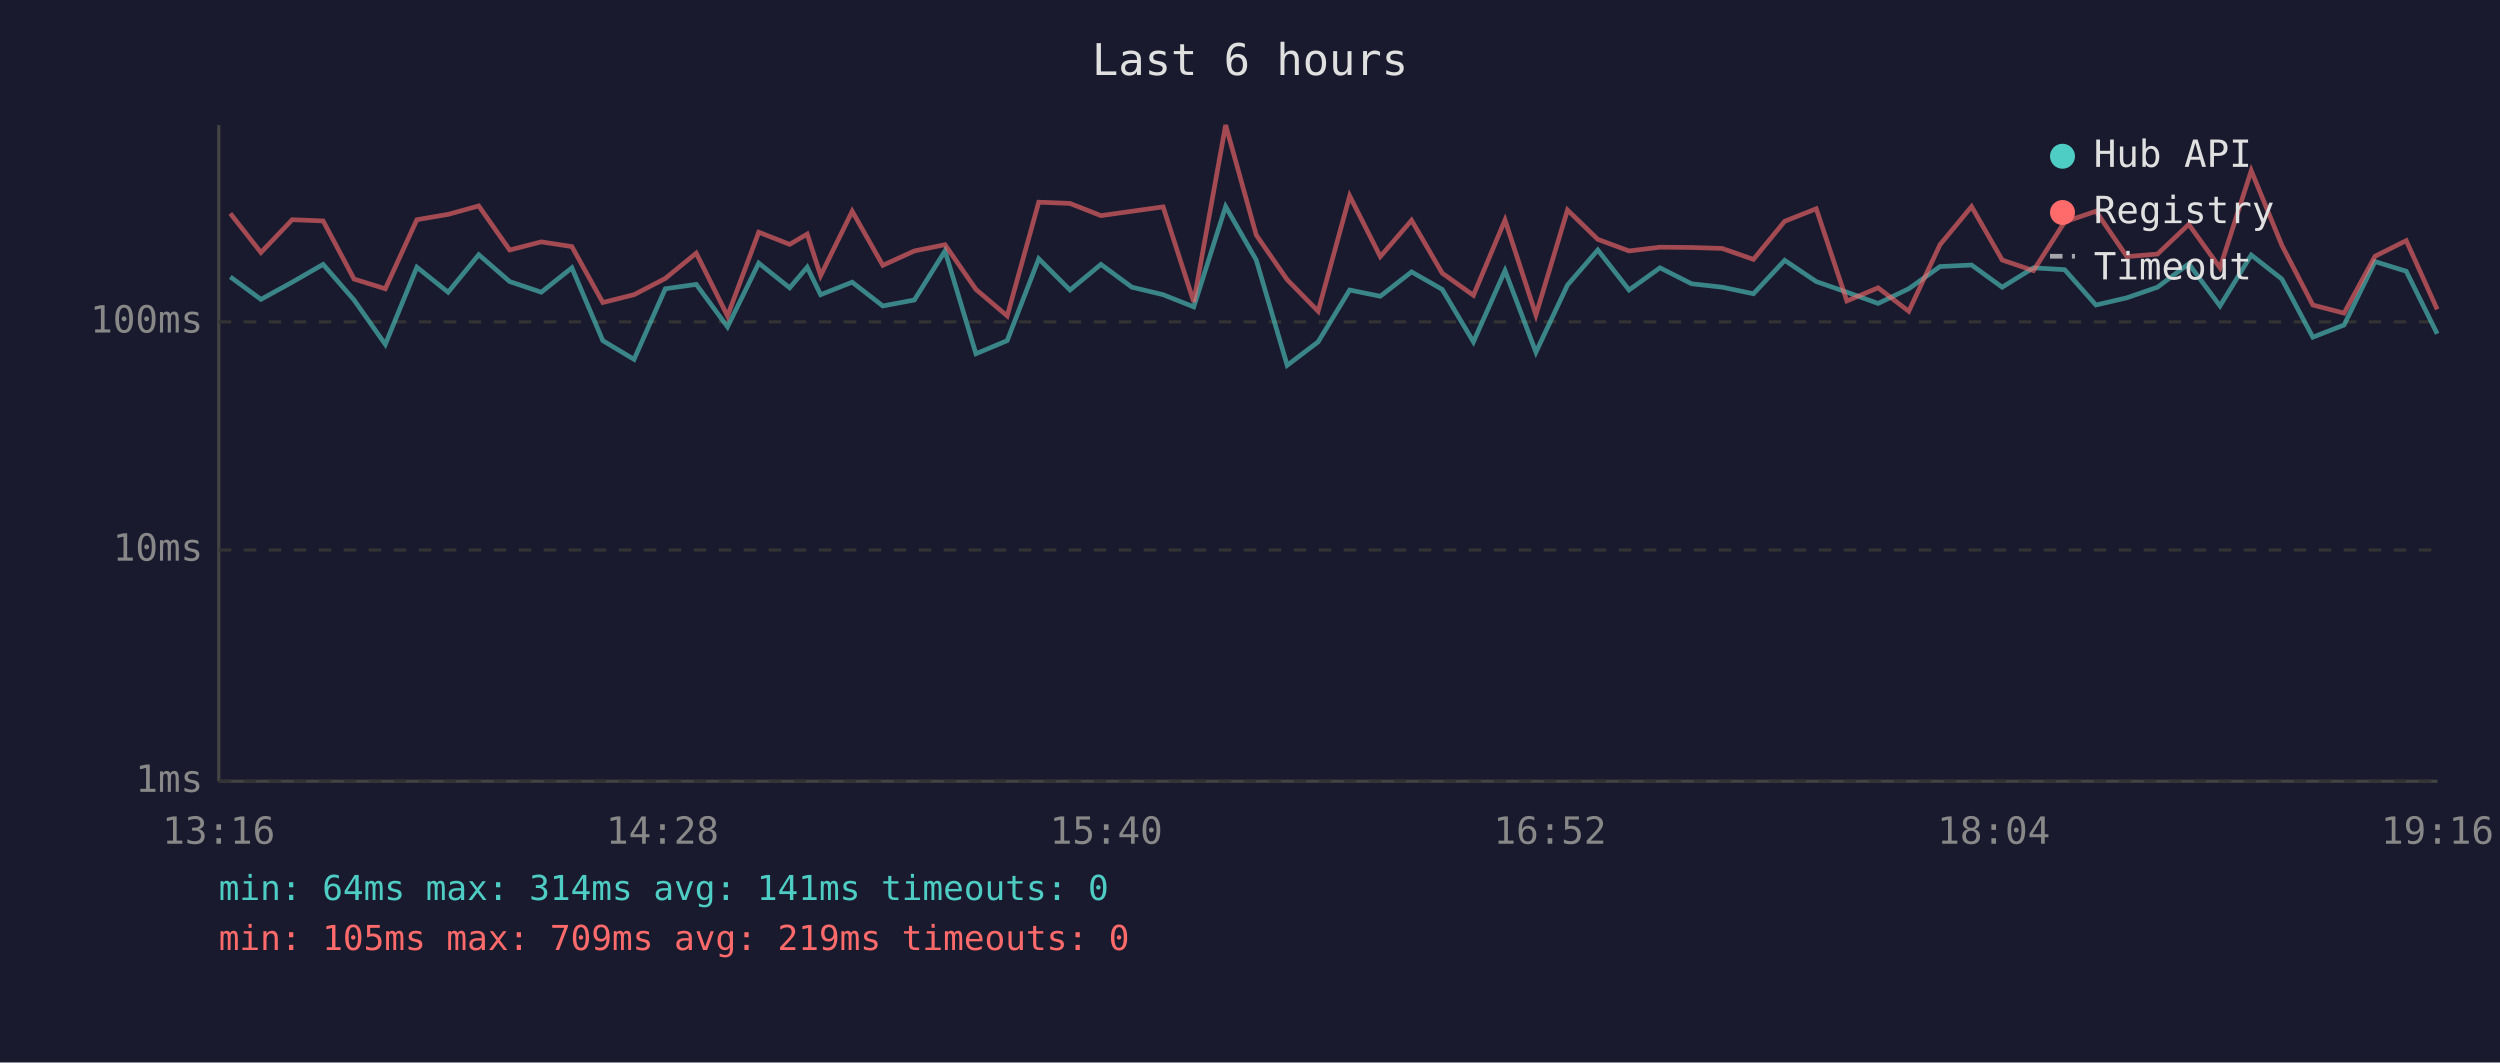
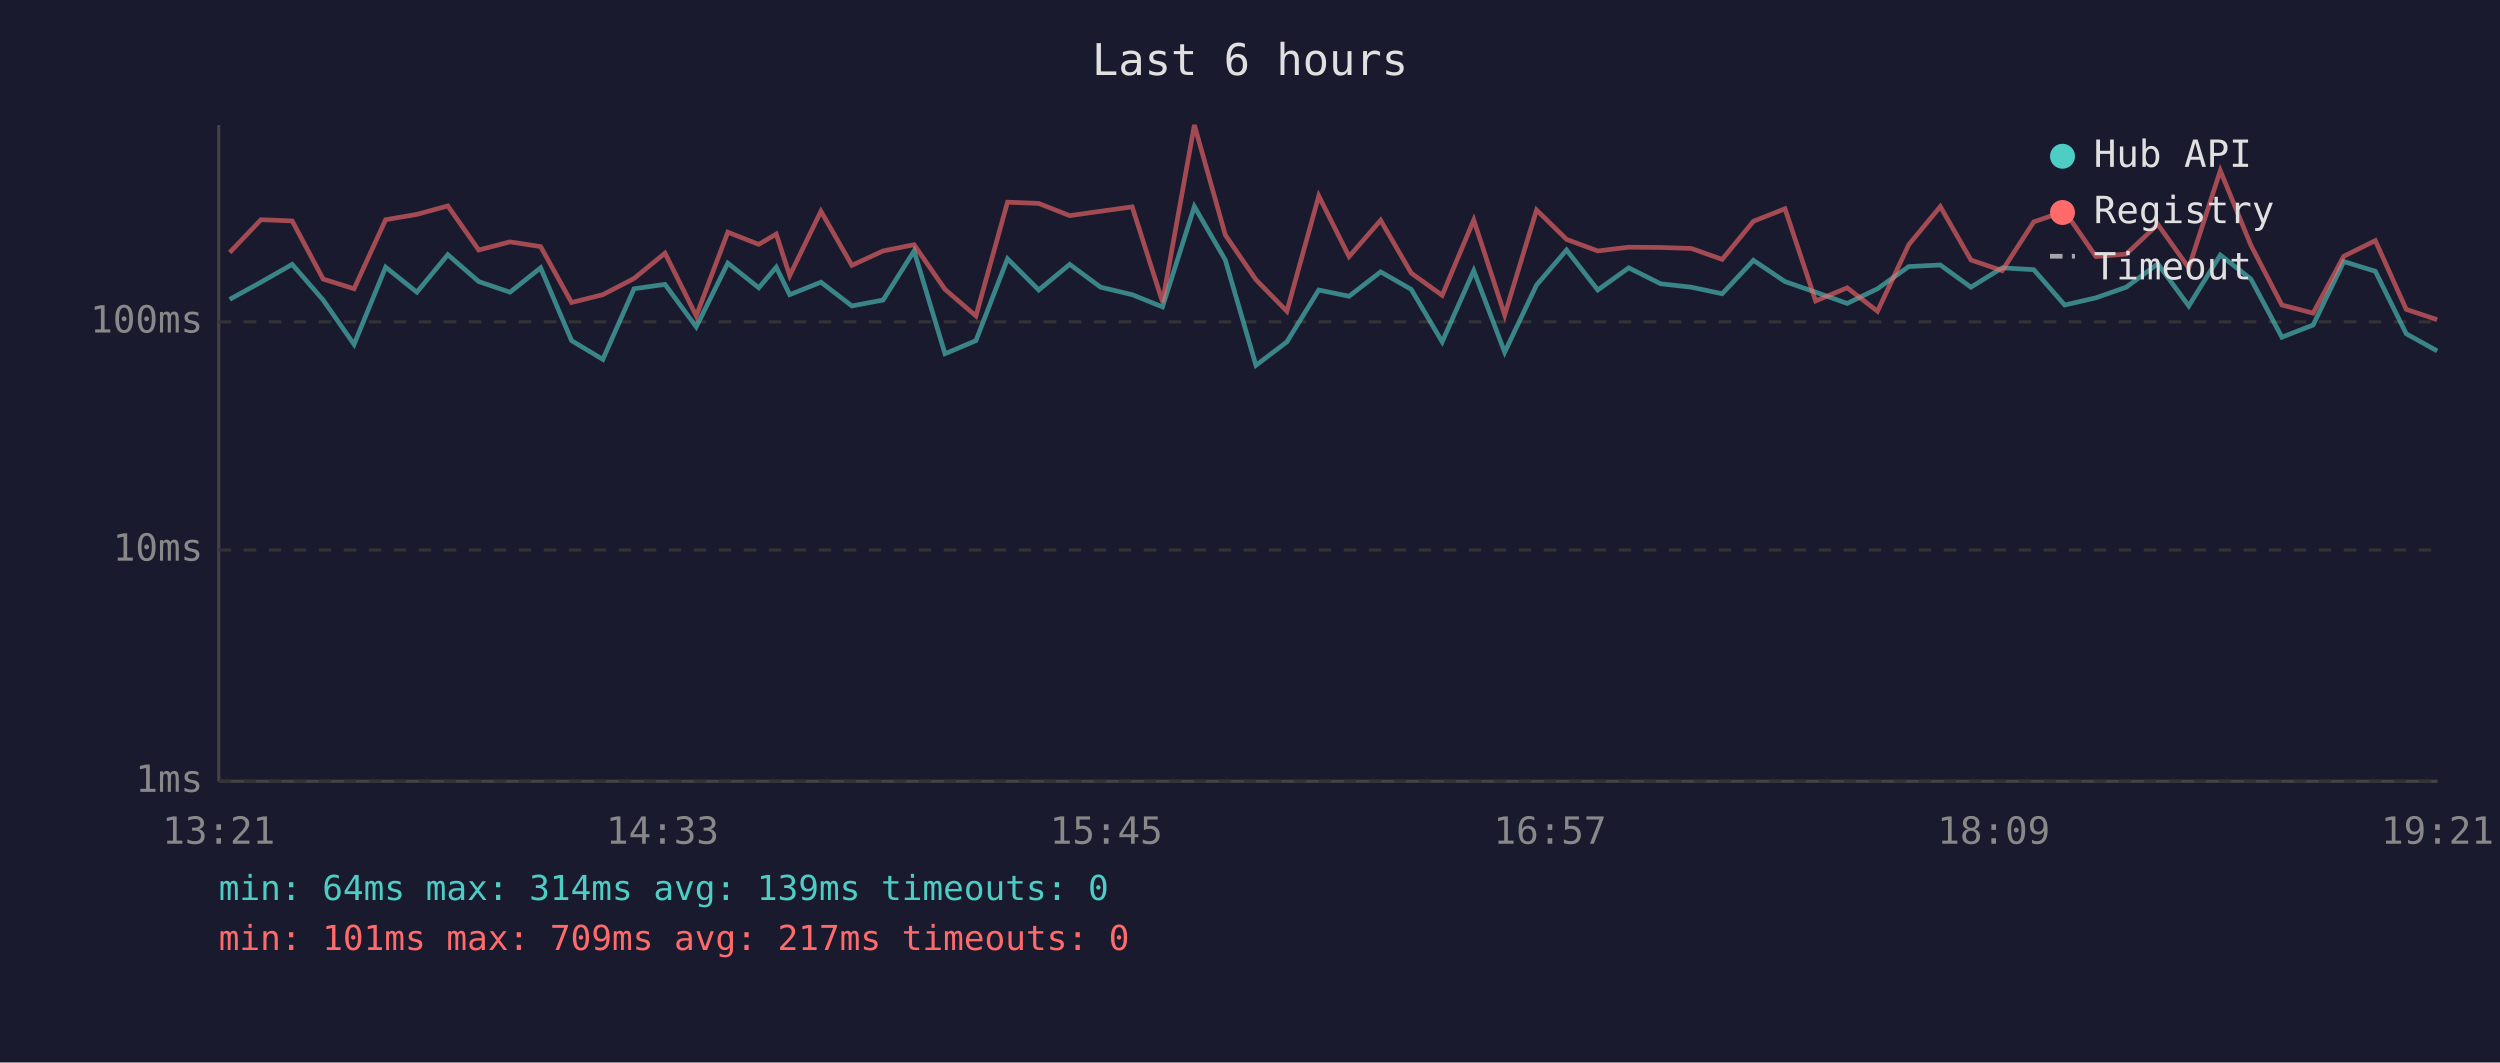
<svg xmlns="http://www.w3.org/2000/svg" viewBox="0 0 800 340" font-family="monospace" font-size="12">
  <rect width="800" height="340" fill="#1a1a2e" />
  <text x="400" y="24" fill="#e0e0e0" font-size="14" text-anchor="middle">Last 6 hours</text>
  <line x1="70" y1="40" x2="70" y2="250" stroke="#444" stroke-width="1" />
  <line x1="70" y1="250" x2="780" y2="250" stroke="#444" stroke-width="1" />
  <line x1="70" y1="250" x2="780" y2="250" stroke="#333" stroke-width="1" stroke-dasharray="4" />
  <text x="65" y="250" fill="#888" text-anchor="end" dominant-baseline="middle">1ms</text>
  <line x1="70" y1="176" x2="780" y2="176" stroke="#333" stroke-width="1" stroke-dasharray="4" />
  <text x="65" y="176" fill="#888" text-anchor="end" dominant-baseline="middle">10ms</text>
  <line x1="70" y1="103" x2="780" y2="103" stroke="#333" stroke-width="1" stroke-dasharray="4" />
  <text x="65" y="103" fill="#888" text-anchor="end" dominant-baseline="middle">100ms</text>
-   <text x="70" y="270" fill="#888" text-anchor="middle">13:16</text>
-   <text x="212" y="270" fill="#888" text-anchor="middle">14:28</text>
-   <text x="354" y="270" fill="#888" text-anchor="middle">15:40</text>
-   <text x="496" y="270" fill="#888" text-anchor="middle">16:52</text>
-   <text x="638" y="270" fill="#888" text-anchor="middle">18:04</text>
-   <text x="780" y="270" fill="#888" text-anchor="middle">19:16</text>
-   <polyline points="73.7,88.6 83.5,95.8 93.5,90.3 103.4,84.6 113.3,96.0 123.3,110.2 133.4,85.5 143.4,93.5 153.2,81.5 163.1,90.1 173.2,93.5 183.0,85.7 192.9,109.0 202.9,115.0 212.9,92.4 222.8,91.0 232.8,104.6 242.8,84.2 252.7,92.1 258.3,85.5 262.6,94.3 272.7,90.3 282.5,97.9 292.6,96.0 302.4,80.3 312.3,113.2 322.3,109.0 332.4,82.8 342.4,92.8 352.3,84.6 362.2,91.9 372.2,94.3 382.0,98.2 392.2,66.1 402.0,83.2 411.9,116.9 421.8,109.4 431.9,92.8 441.7,94.8 451.7,87.0 461.5,92.6 471.5,109.4 481.6,86.6 491.5,112.7 501.6,91.2 511.3,80.0 521.3,92.8 531.2,85.7 541.3,90.8 551.1,91.9 561.1,94.0 571.1,83.3 581.2,90.1 591.0,93.5 601.0,97.1 610.8,92.4 620.8,85.3 630.9,84.8 640.7,91.9 650.7,85.7 660.7,86.3 670.7,97.6 680.6,95.3 690.4,91.9 700.4,84.4 710.4,97.9 720.4,81.6 730.2,89.3 740.1,107.9 750.1,104.0 760.0,83.7 770.0,86.8 779.9,106.8" fill="none" stroke="#4ecdc4" stroke-width="1.5" opacity="0.6" />
-   <polyline points="73.7,68.3 83.5,80.8 93.5,70.3 103.4,70.7 113.3,89.3 123.3,92.4 133.4,70.3 143.4,68.6 153.2,65.9 163.1,80.0 173.2,77.4 183.0,78.9 192.9,96.8 202.9,94.3 212.9,89.1 222.8,81.0 232.8,101.1 242.8,74.3 252.7,78.2 258.3,74.9 262.6,88.2 272.7,67.6 282.5,84.9 292.6,80.3 302.4,78.3 312.3,92.6 322.3,101.1 332.4,64.7 342.4,65.1 352.3,69.0 362.2,67.6 372.2,66.2 382.0,96.6 392.2,40.0 402.0,75.2 411.9,89.5 421.8,99.6 431.9,62.7 441.7,82.1 451.7,70.5 461.5,87.4 471.5,94.5 481.6,70.4 491.5,100.8 501.6,67.2 511.3,76.6 521.3,80.3 531.2,79.1 541.3,79.2 551.1,79.5 561.1,83.0 571.1,70.8 581.2,66.8 591.0,96.3 601.0,92.1 610.8,99.6 620.8,78.3 630.9,66.1 640.7,83.2 650.7,86.6 660.7,71.0 670.7,67.6 680.6,82.1 690.4,81.3 700.4,71.8 710.4,85.7 720.4,54.6 730.2,78.5 740.1,97.6 750.1,100.2 760.0,82.0 770.0,77.0 779.9,99.0" fill="none" stroke="#ff6b6b" stroke-width="1.5" opacity="0.6" />
+   <text x="70" y="270" fill="#888" text-anchor="middle">13:21</text>
+   <text x="212" y="270" fill="#888" text-anchor="middle">14:33</text>
+   <text x="354" y="270" fill="#888" text-anchor="middle">15:45</text>
+   <text x="496" y="270" fill="#888" text-anchor="middle">16:57</text>
+   <text x="638" y="270" fill="#888" text-anchor="middle">18:09</text>
+   <text x="780" y="270" fill="#888" text-anchor="middle">19:21</text>
+   <polyline points="73.5,95.8 83.5,90.3 93.5,84.6 103.4,96.0 113.3,110.2 123.4,85.5 133.4,93.5 143.3,81.5 153.2,90.1 163.2,93.5 173.0,85.7 182.9,109.0 192.9,115.0 202.9,92.4 212.8,91.0 222.8,104.6 232.9,84.2 242.8,92.1 248.4,85.5 252.7,94.3 262.7,90.3 272.6,97.9 282.6,96.0 292.5,80.3 302.4,113.2 312.3,109.0 322.4,82.8 332.4,92.8 342.3,84.6 352.2,91.9 362.3,94.3 372.0,98.2 382.2,66.1 392.1,83.2 401.9,116.9 411.8,109.4 422.0,92.8 431.7,94.8 441.8,87.0 451.6,92.6 461.5,109.4 471.6,86.6 481.5,112.7 491.7,91.2 501.3,80.0 511.3,92.8 521.2,85.7 531.4,90.8 541.2,91.9 551.1,94.0 561.1,83.3 571.2,90.1 581.0,93.5 591.1,97.1 600.8,92.4 610.8,85.3 620.9,84.8 630.7,91.9 640.7,85.7 650.8,86.3 660.7,97.6 670.7,95.3 680.4,91.9 690.5,84.4 700.4,97.9 710.5,81.6 720.3,89.3 730.2,107.9 740.2,104.0 750.0,83.7 760.1,86.8 770.0,106.8 779.9,112.3" fill="none" stroke="#4ecdc4" stroke-width="1.5" opacity="0.6" />
+   <polyline points="73.5,80.8 83.5,70.3 93.5,70.7 103.4,89.3 113.3,92.4 123.4,70.3 133.4,68.6 143.3,65.9 153.2,80.0 163.2,77.4 173.0,78.9 182.9,96.8 192.9,94.3 202.9,89.1 212.8,81.0 222.8,101.1 232.9,74.3 242.8,78.2 248.4,74.9 252.7,88.2 262.7,67.6 272.6,84.9 282.6,80.3 292.5,78.3 302.4,92.6 312.3,101.1 322.4,64.7 332.4,65.1 342.3,69.0 352.2,67.6 362.3,66.2 372.0,96.6 382.2,40.0 392.1,75.2 401.9,89.5 411.8,99.6 422.0,62.7 431.7,82.1 441.8,70.5 451.6,87.4 461.5,94.5 471.6,70.4 481.5,100.8 491.7,67.2 501.3,76.6 511.3,80.3 521.2,79.1 531.4,79.2 541.2,79.5 551.1,83.0 561.1,70.8 571.2,66.8 581.0,96.3 591.1,92.1 600.8,99.6 610.8,78.3 620.9,66.1 630.7,83.2 640.7,86.6 650.8,71.0 660.7,67.6 670.7,82.1 680.4,81.3 690.5,71.8 700.4,85.7 710.5,54.6 720.3,78.5 730.2,97.6 740.2,100.2 750.0,82.0 760.1,77.0 770.0,99.0 779.9,102.3" fill="none" stroke="#ff6b6b" stroke-width="1.5" opacity="0.6" />
  <circle cx="660" cy="50" r="4" fill="#4ecdc4" />
  <text x="670" y="50" fill="#e0e0e0" dominant-baseline="middle">Hub API</text>
  <circle cx="660" cy="68" r="4" fill="#ff6b6b" />
  <text x="670" y="68" fill="#e0e0e0" dominant-baseline="middle">Registry</text>
  <line x1="656" y1="82" x2="664" y2="82" stroke="#e0e0e0" stroke-width="1.5" stroke-dasharray="4,3" opacity="0.7" />
  <text x="670" y="86" fill="#e0e0e0" dominant-baseline="middle">Timeout</text>
-   <text x="70" y="288" fill="#4ecdc4" font-size="11">min: 64ms  max: 314ms  avg: 141ms  timeouts: 0</text>
-   <text x="70" y="304" fill="#ff6b6b" font-size="11">min: 105ms  max: 709ms  avg: 219ms  timeouts: 0</text>
+   <text x="70" y="288" fill="#4ecdc4" font-size="11">min: 64ms  max: 314ms  avg: 139ms  timeouts: 0</text>
+   <text x="70" y="304" fill="#ff6b6b" font-size="11">min: 101ms  max: 709ms  avg: 217ms  timeouts: 0</text>
</svg>
